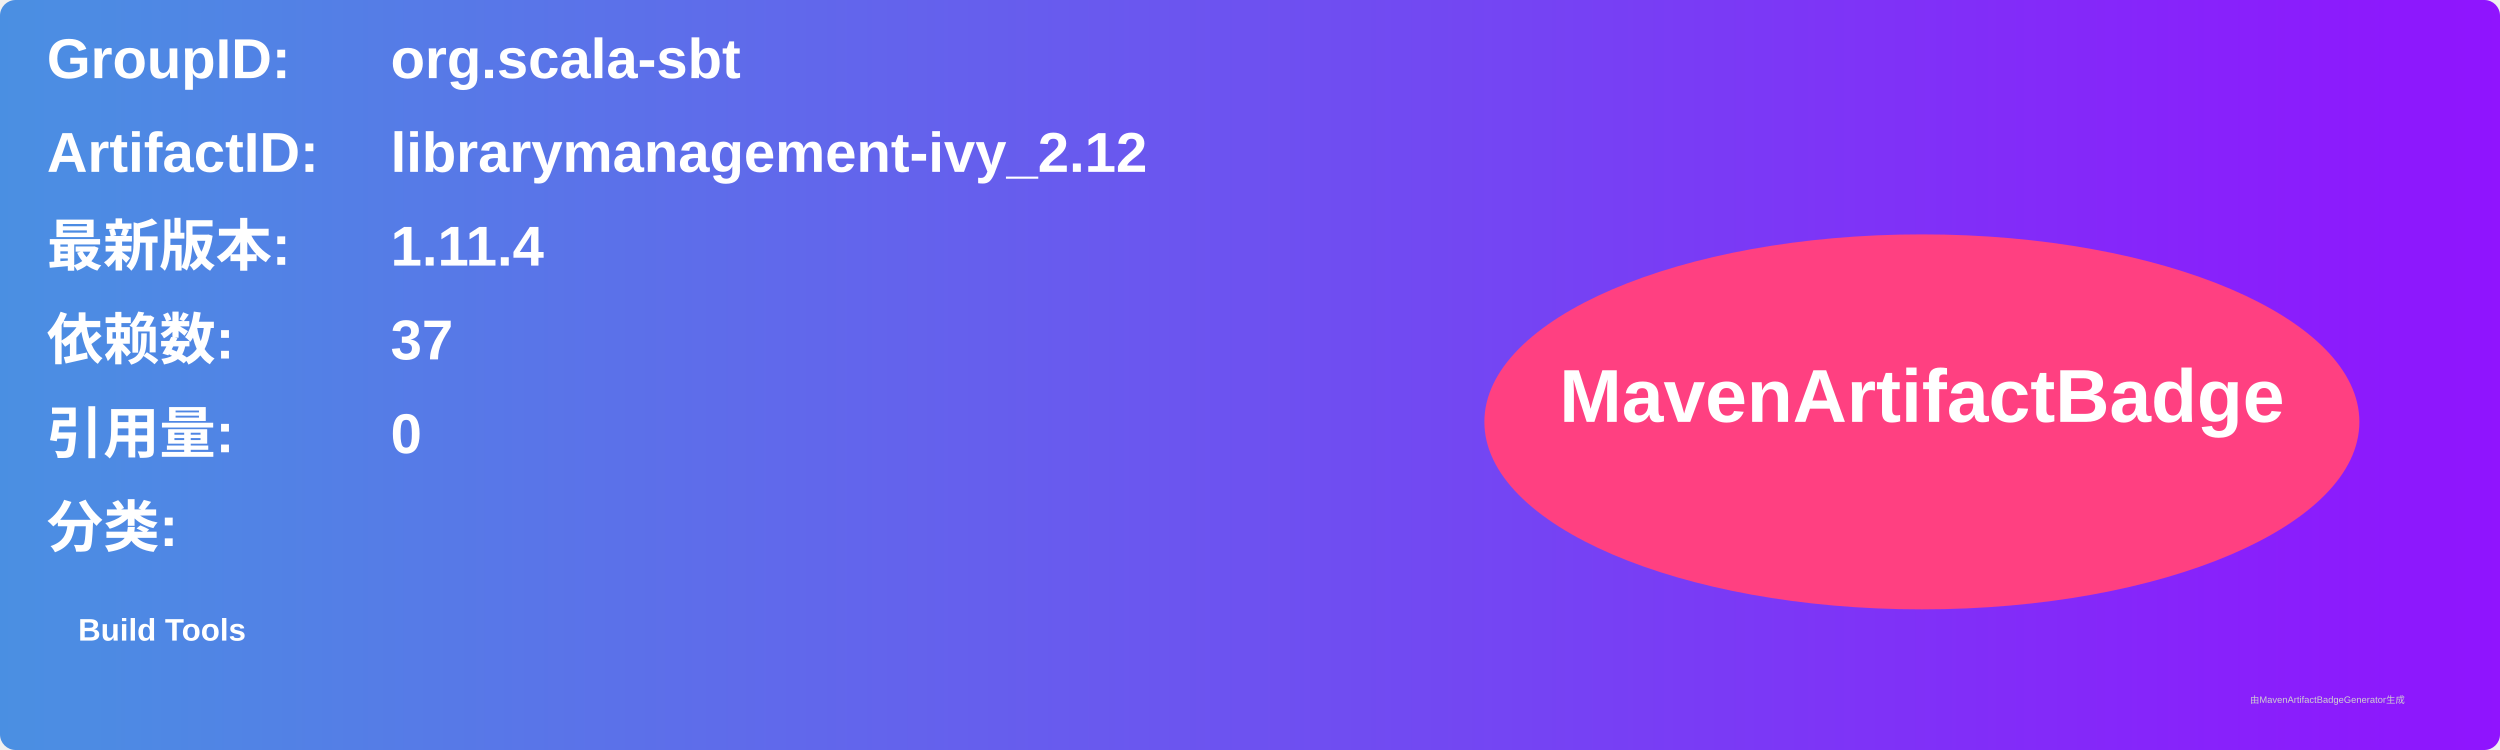
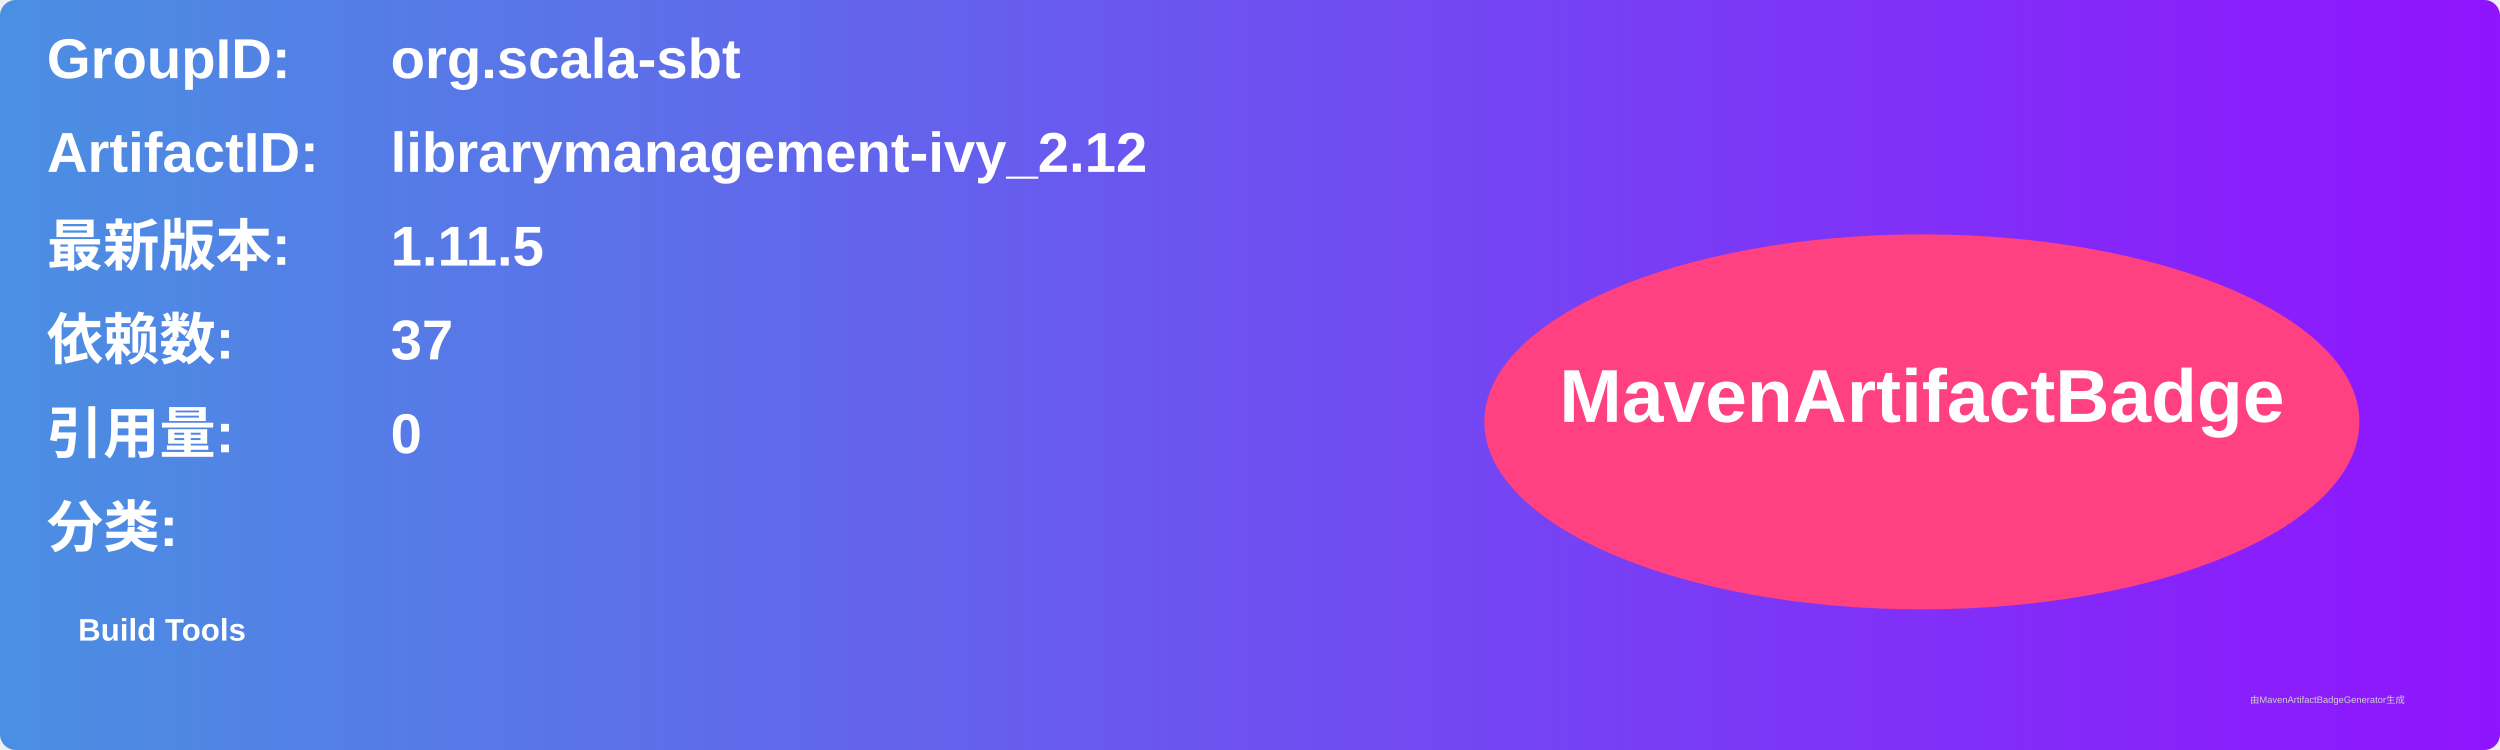
<svg xmlns="http://www.w3.org/2000/svg" width="800" height="240" viewBox="0 0 800 240">
  <linearGradient id="grad" x1="0%" y1="0%" x2="100%" y2="0%">
    <stop offset="0%" stop-color="#4a90e2" />
    <stop offset="100%" stop-color="#9013fe" />
  </linearGradient>
  <rect width="100%" height="100%" rx="5" ry="5" fill="url(#grad)" />
  <g transform="translate(15, 15)">
    <text x="0" y="10" font-family="Arial" font-size="18" fill="white" font-weight="bold" width="260">GroupID:</text>
    <text x="110" y="10" font-family="Arial" font-size="18" fill="white" font-weight="bold" width="460">org.scala-sbt</text>
    <text x="0" y="40" font-family="Arial" font-size="18" fill="white" font-weight="bold" width="260">ArtifactID:</text>
    <text x="110" y="40" font-family="Arial" font-size="18" fill="white" font-weight="bold" width="460">librarymanagement-ivy_2.12</text>
    <text x="0" y="70" font-family="Arial" font-size="18" fill="white" font-weight="bold">最新版本:</text>
    <text x="110" y="70" font-family="Arial" font-size="18" fill="white" font-weight="bold">
-       <tspan font-weight="bold">1.11.4</tspan>
+       <tspan font-weight="bold">1.11.5</tspan>
    </text>
    <text x="0" y="100" font-family="Arial" font-size="18" fill="white" font-weight="bold">依赖数: </text>
    <text x="110" y="100" font-family="Arial" font-size="18" fill="white">
      <tspan font-weight="bold">37</tspan>
    </text>
    <text x="0" y="130" font-family="Arial" font-size="18" fill="white" font-weight="bold">引用量: </text>
    <text x="110" y="130" font-family="Arial" font-size="18" fill="white">
      <tspan font-weight="bold">0</tspan>
    </text>
    <text x="0" y="160" font-family="Arial" font-size="18" fill="white" font-weight="bold">分类:</text>
    <text x="10" y="190" font-family="Arial" font-size="10" fill="white">
      <tspan font-weight="bold">Build Tools</tspan>
    </text>
    <ellipse cx="600" cy="120" rx="140" ry="60" fill="#ff4081" />
    <text x="600" y="120" text-anchor="middle" font-family="Arial" font-size="24" fill="white" font-weight="bold">MavenArtifactBadge</text>
  </g>
  <text x="720" y="225" font-family="Arial" font-size="3" fill="#d0d0d0">由MavenArtifactBadgeGenerator生成</text>
</svg>
